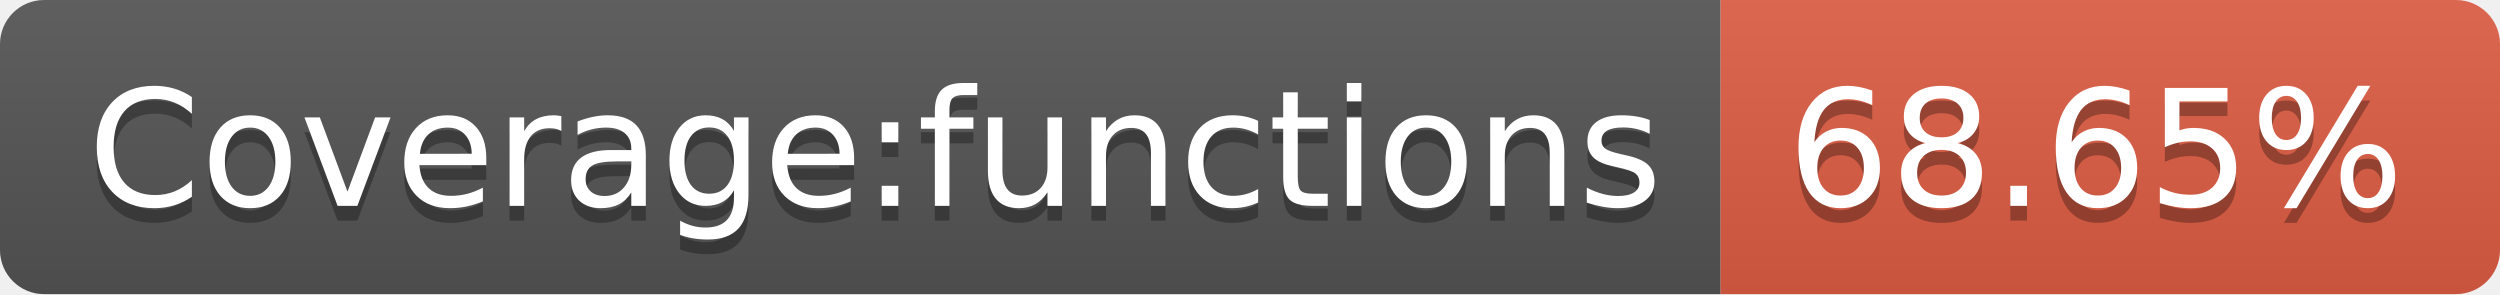
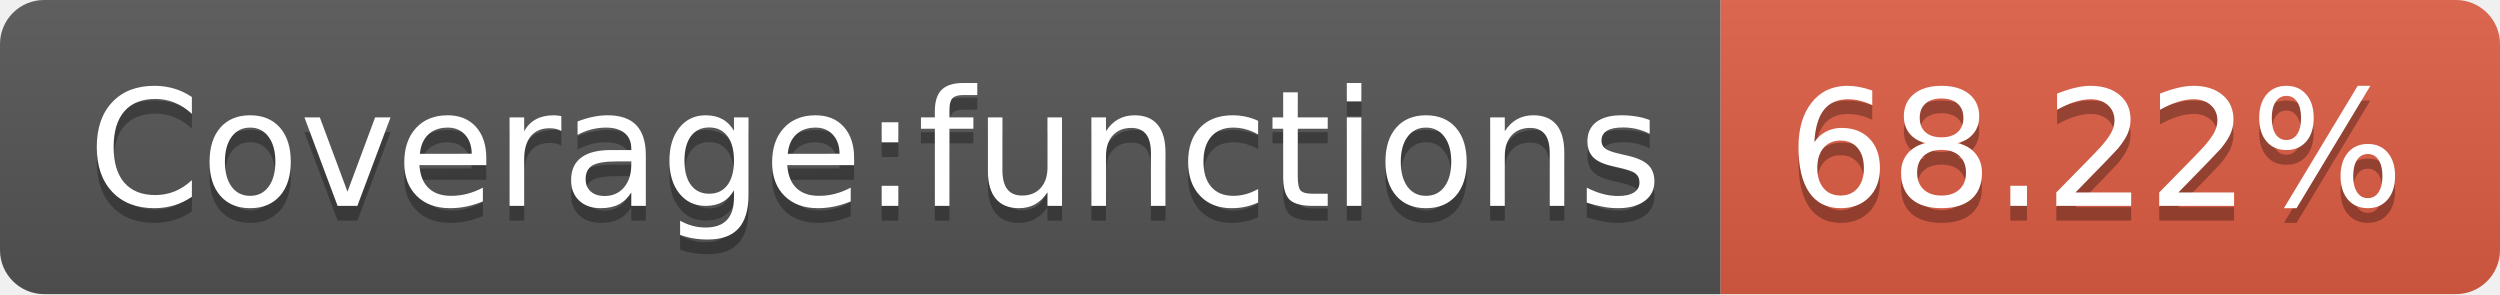
- <svg xmlns="http://www.w3.org/2000/svg" width="170" height="20" role="img" aria-label="Coverage:functions: 68.65%">
+ <svg xmlns="http://www.w3.org/2000/svg" width="170" height="20" role="img" aria-label="Coverage:functions: 68.22%">
  <linearGradient id="s" x2="0" y2="100%">
    <stop offset="0" stop-color="#bbb" stop-opacity=".1" />
    <stop offset="1" stop-opacity=".1" />
  </linearGradient>
  <clipPath id="r">
    <rect width="170" height="20" rx="3" fill="#fff" />
  </clipPath>
  <g clip-path="url(#r)">
    <rect width="117" height="20" fill="#555" />
    <rect x="117" width="53" height="20" fill="#e05d44" />
    <rect width="170" height="20" fill="url(#s)" />
  </g>
  <g fill="#fff" text-anchor="middle" font-family="Verdana,Geneva,DejaVu Sans,sans-serif" text-rendering="geometricPrecision" font-size="110">
    <text aria-hidden="true" x="595" y="150" fill="#010101" fill-opacity=".3" transform="scale(.1)" textLength="1070">Coverage:functions</text>
    <text x="595" y="140" transform="scale(.1)" fill="#fff" textLength="1070">Coverage:functions</text>
-     <text aria-hidden="true" x="1425" y="150" fill="#010101" fill-opacity=".3" transform="scale(.1)" textLength="430">68.65%</text>
-     <text x="1425" y="140" transform="scale(.1)" fill="#fff" textLength="430">68.65%</text>
+     <text aria-hidden="true" x="1425" y="150" fill="#010101" fill-opacity=".3" transform="scale(.1)" textLength="430">68.22%</text>
+     <text x="1425" y="140" transform="scale(.1)" fill="#fff" textLength="430">68.22%</text>
  </g>
</svg>
